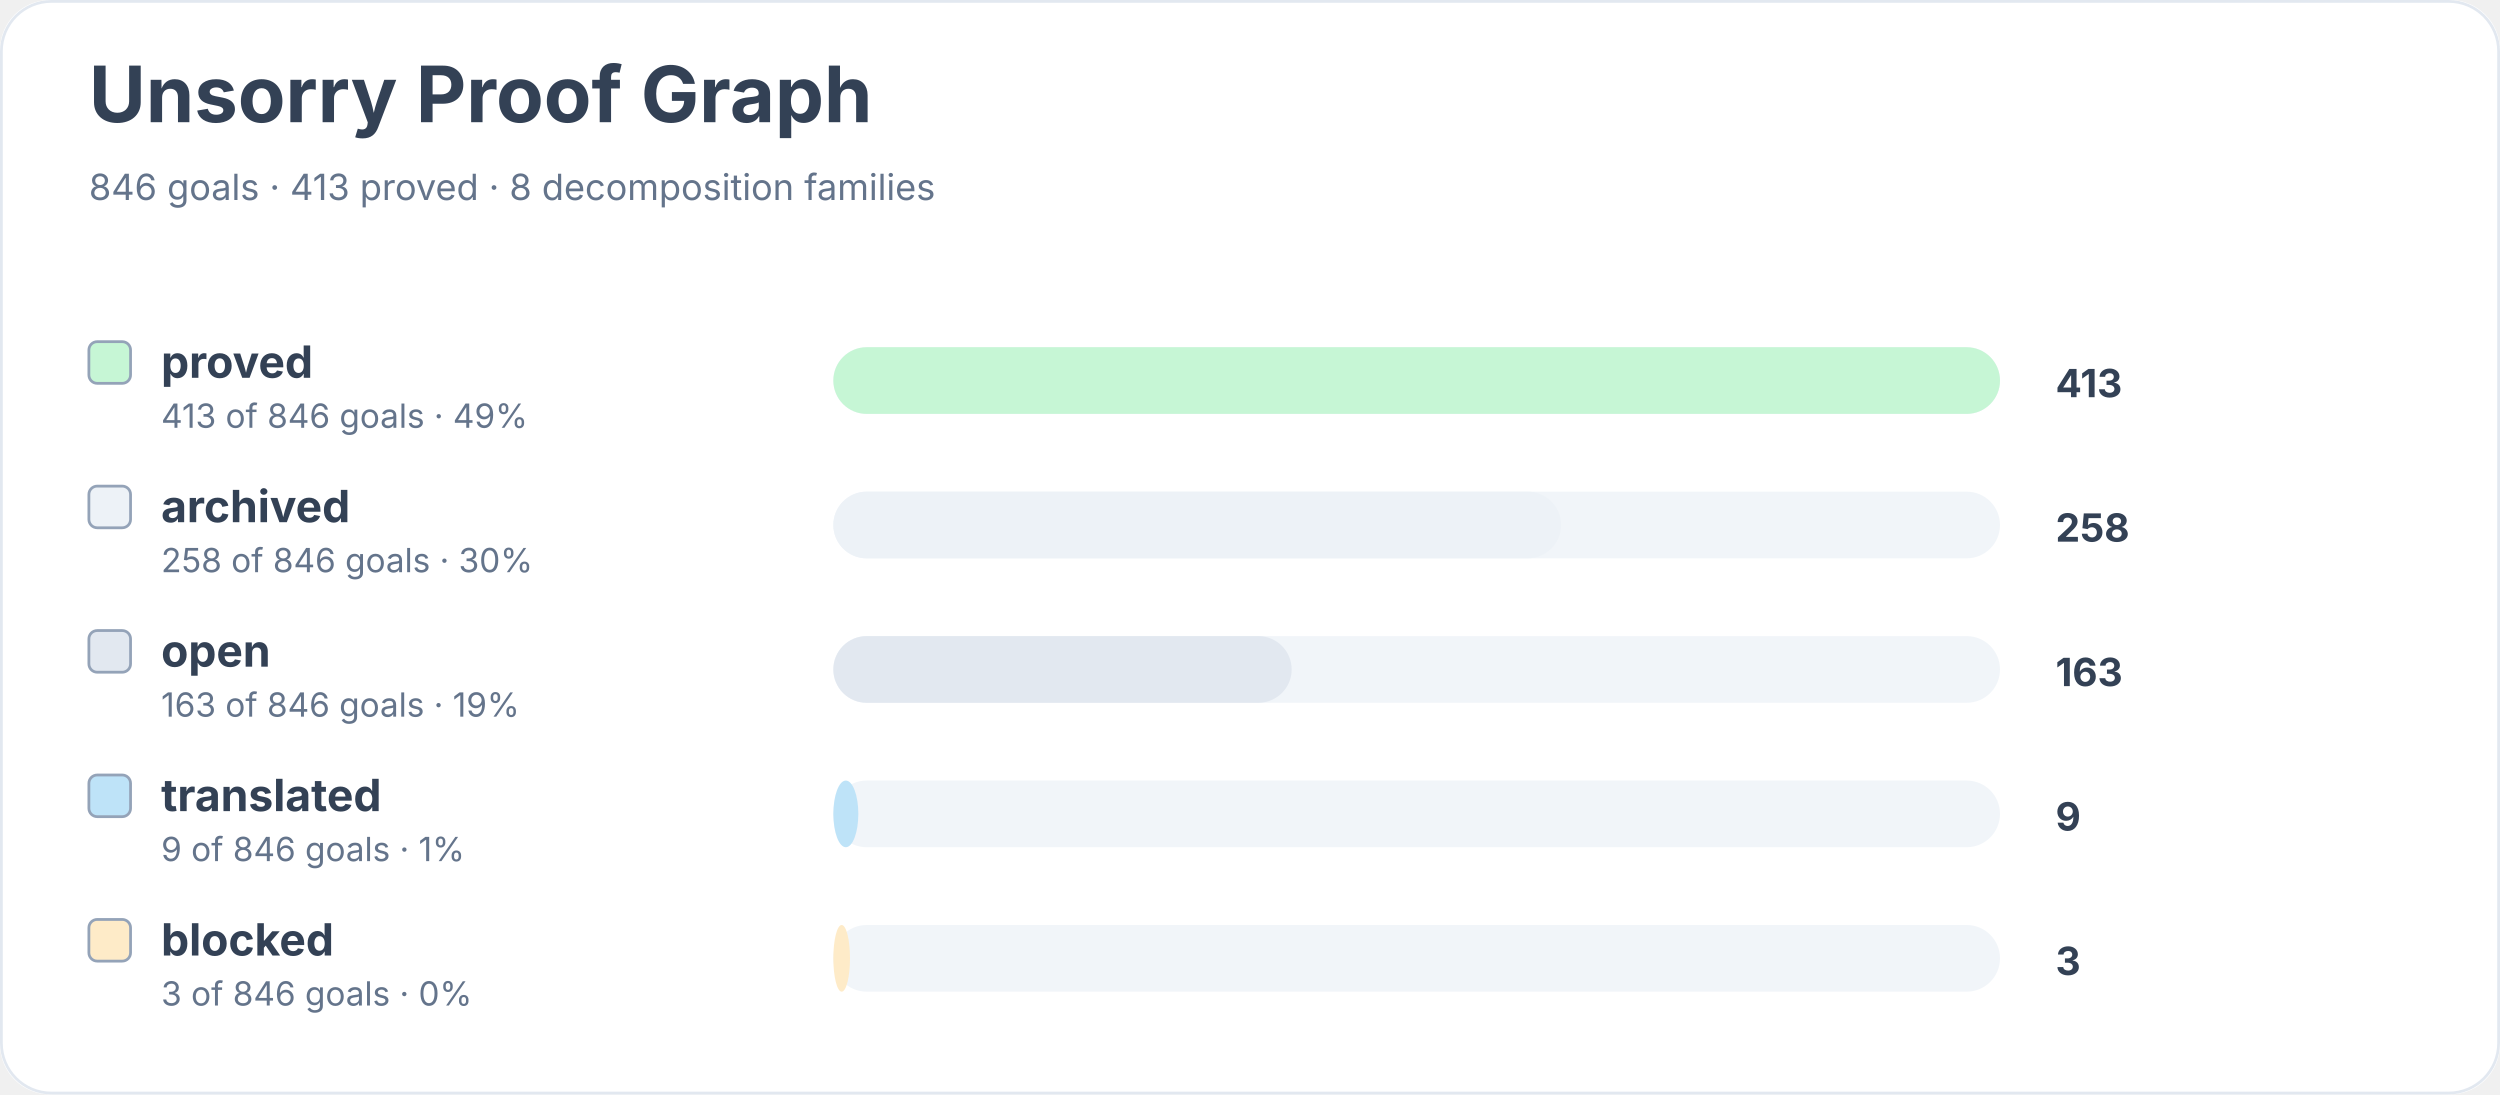
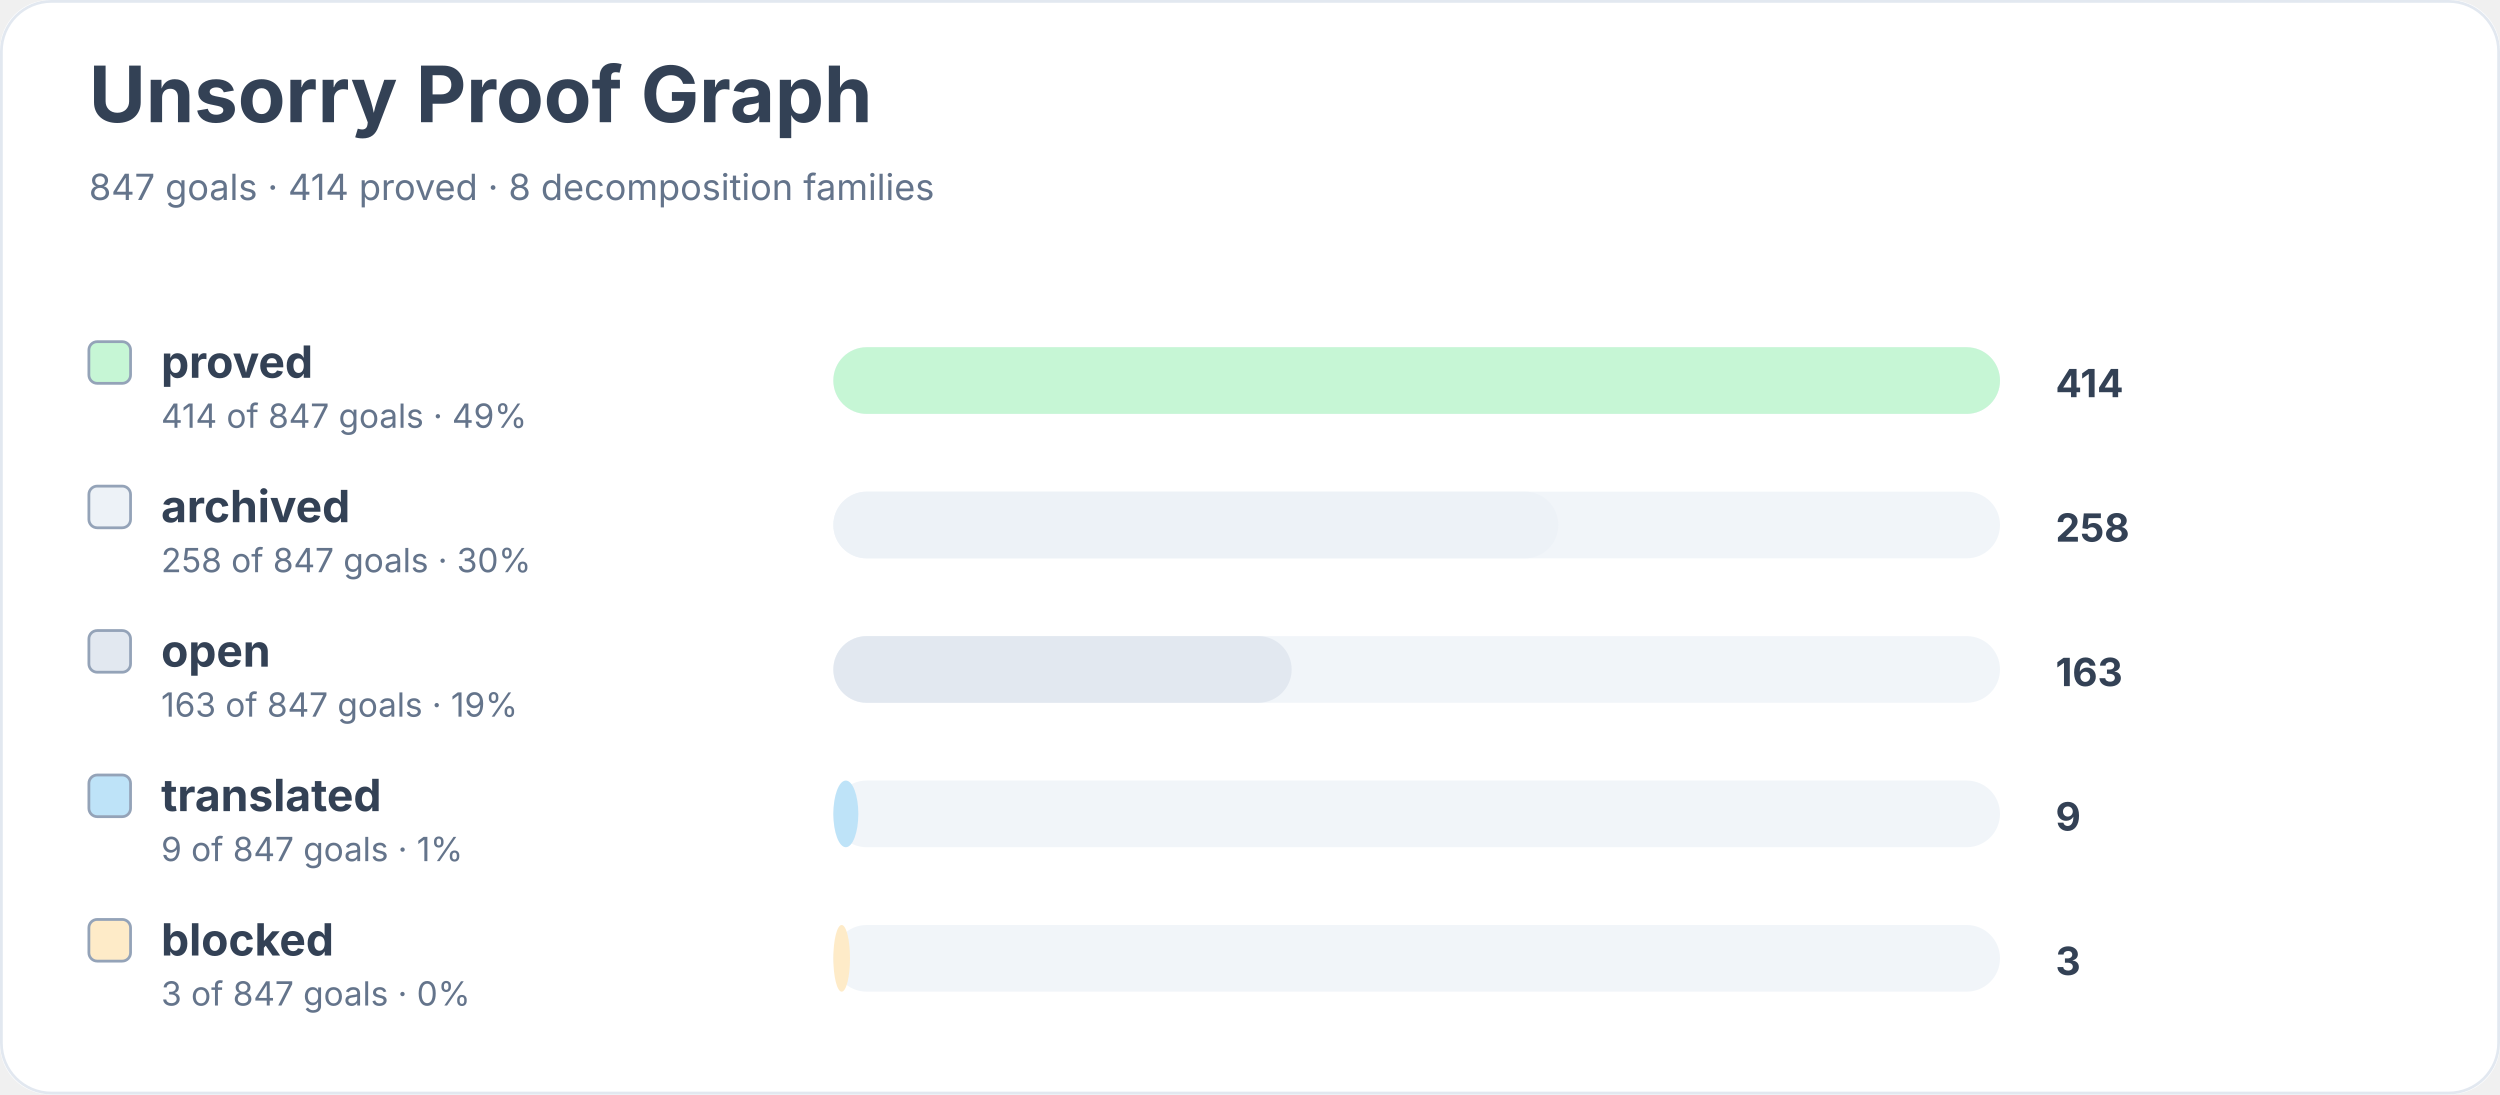
<svg xmlns="http://www.w3.org/2000/svg" width="900" height="394" viewBox="0 0 900 394" role="img" aria-labelledby="title desc">
  <rect width="900" height="100%" rx="18" fill="#ffffff" />
  <rect x="0.5" y="0.5" width="899" height="393" rx="18" fill="none" stroke="#e2e8f0" />
  <text x="32" y="44" font-family="Inter, system-ui, sans-serif" font-size="28" font-weight="700" fill="#334155">Unsorry Proof Graph</text>
-   <text x="32" y="72" font-family="Inter, system-ui, sans-serif" font-size="13" fill="#64748b">846 goals · 413 proved · 8 decomposition families</text>
+   <text x="32" y="72" font-family="Inter, system-ui, sans-serif" font-size="13" fill="#64748b">847 goals · 414 proved · 8 decomposition families</text>
  <rect x="32" y="123" width="15" height="15" rx="3" fill="#c6f6d5" stroke="#94a3b8" />
  <text x="58" y="136" font-family="Inter, system-ui, sans-serif" font-size="16" font-weight="650" fill="#334155">proved</text>
-   <text x="58" y="154" font-family="Inter, system-ui, sans-serif" font-size="12" fill="#64748b">413 of 846 goals · 49%</text>
+   <text x="58" y="154" font-family="Inter, system-ui, sans-serif" font-size="12" fill="#64748b">414 of 847 goals · 49%</text>
  <rect x="300" y="125" width="420" height="24" rx="12" fill="#f1f5f9" />
  <rect x="300" y="125" width="420" height="24" rx="12" fill="#c6f6d5" />
-   <text x="740" y="143" font-family="Inter, system-ui, sans-serif" font-size="14" font-weight="700" fill="#334155">413</text>
+   <text x="740" y="143" font-family="Inter, system-ui, sans-serif" font-size="14" font-weight="700" fill="#334155">414</text>
  <rect x="32" y="175" width="15" height="15" rx="3" fill="#edf2f7" stroke="#94a3b8" />
  <text x="58" y="188" font-family="Inter, system-ui, sans-serif" font-size="16" font-weight="650" fill="#334155">archived</text>
-   <text x="58" y="206" font-family="Inter, system-ui, sans-serif" font-size="12" fill="#64748b">258 of 846 goals · 30%</text>
+   <text x="58" y="206" font-family="Inter, system-ui, sans-serif" font-size="12" fill="#64748b">258 of 847 goals · 30%</text>
  <rect x="300" y="177" width="420" height="24" rx="12" fill="#f1f5f9" />
-   <rect x="300" y="177" width="262" height="24" rx="12" fill="#edf2f7" />
+   <rect x="300" y="177" width="261" height="24" rx="12" fill="#edf2f7" />
  <text x="740" y="195" font-family="Inter, system-ui, sans-serif" font-size="14" font-weight="700" fill="#334155">258</text>
  <rect x="32" y="227" width="15" height="15" rx="3" fill="#e2e8f0" stroke="#94a3b8" />
  <text x="58" y="240" font-family="Inter, system-ui, sans-serif" font-size="16" font-weight="650" fill="#334155">open</text>
-   <text x="58" y="258" font-family="Inter, system-ui, sans-serif" font-size="12" fill="#64748b">163 of 846 goals · 19%</text>
+   <text x="58" y="258" font-family="Inter, system-ui, sans-serif" font-size="12" fill="#64748b">163 of 847 goals · 19%</text>
  <rect x="300" y="229" width="420" height="24" rx="12" fill="#f1f5f9" />
  <rect x="300" y="229" width="165" height="24" rx="12" fill="#e2e8f0" />
  <text x="740" y="247" font-family="Inter, system-ui, sans-serif" font-size="14" font-weight="700" fill="#334155">163</text>
  <rect x="32" y="279" width="15" height="15" rx="3" fill="#bee3f8" stroke="#94a3b8" />
  <text x="58" y="292" font-family="Inter, system-ui, sans-serif" font-size="16" font-weight="650" fill="#334155">translated</text>
-   <text x="58" y="310" font-family="Inter, system-ui, sans-serif" font-size="12" fill="#64748b">9 of 846 goals · 1%</text>
+   <text x="58" y="310" font-family="Inter, system-ui, sans-serif" font-size="12" fill="#64748b">9 of 847 goals · 1%</text>
  <rect x="300" y="281" width="420" height="24" rx="12" fill="#f1f5f9" />
  <rect x="300" y="281" width="9" height="24" rx="12" fill="#bee3f8" />
  <text x="740" y="299" font-family="Inter, system-ui, sans-serif" font-size="14" font-weight="700" fill="#334155">9</text>
  <rect x="32" y="331" width="15" height="15" rx="3" fill="#feebc8" stroke="#94a3b8" />
  <text x="58" y="344" font-family="Inter, system-ui, sans-serif" font-size="16" font-weight="650" fill="#334155">blocked</text>
-   <text x="58" y="362" font-family="Inter, system-ui, sans-serif" font-size="12" fill="#64748b">3 of 846 goals · 0%</text>
+   <text x="58" y="362" font-family="Inter, system-ui, sans-serif" font-size="12" fill="#64748b">3 of 847 goals · 0%</text>
  <rect x="300" y="333" width="420" height="24" rx="12" fill="#f1f5f9" />
  <rect x="300" y="333" width="6" height="24" rx="12" fill="#feebc8" />
  <text x="740" y="351" font-family="Inter, system-ui, sans-serif" font-size="14" font-weight="700" fill="#334155">3</text>
</svg>
